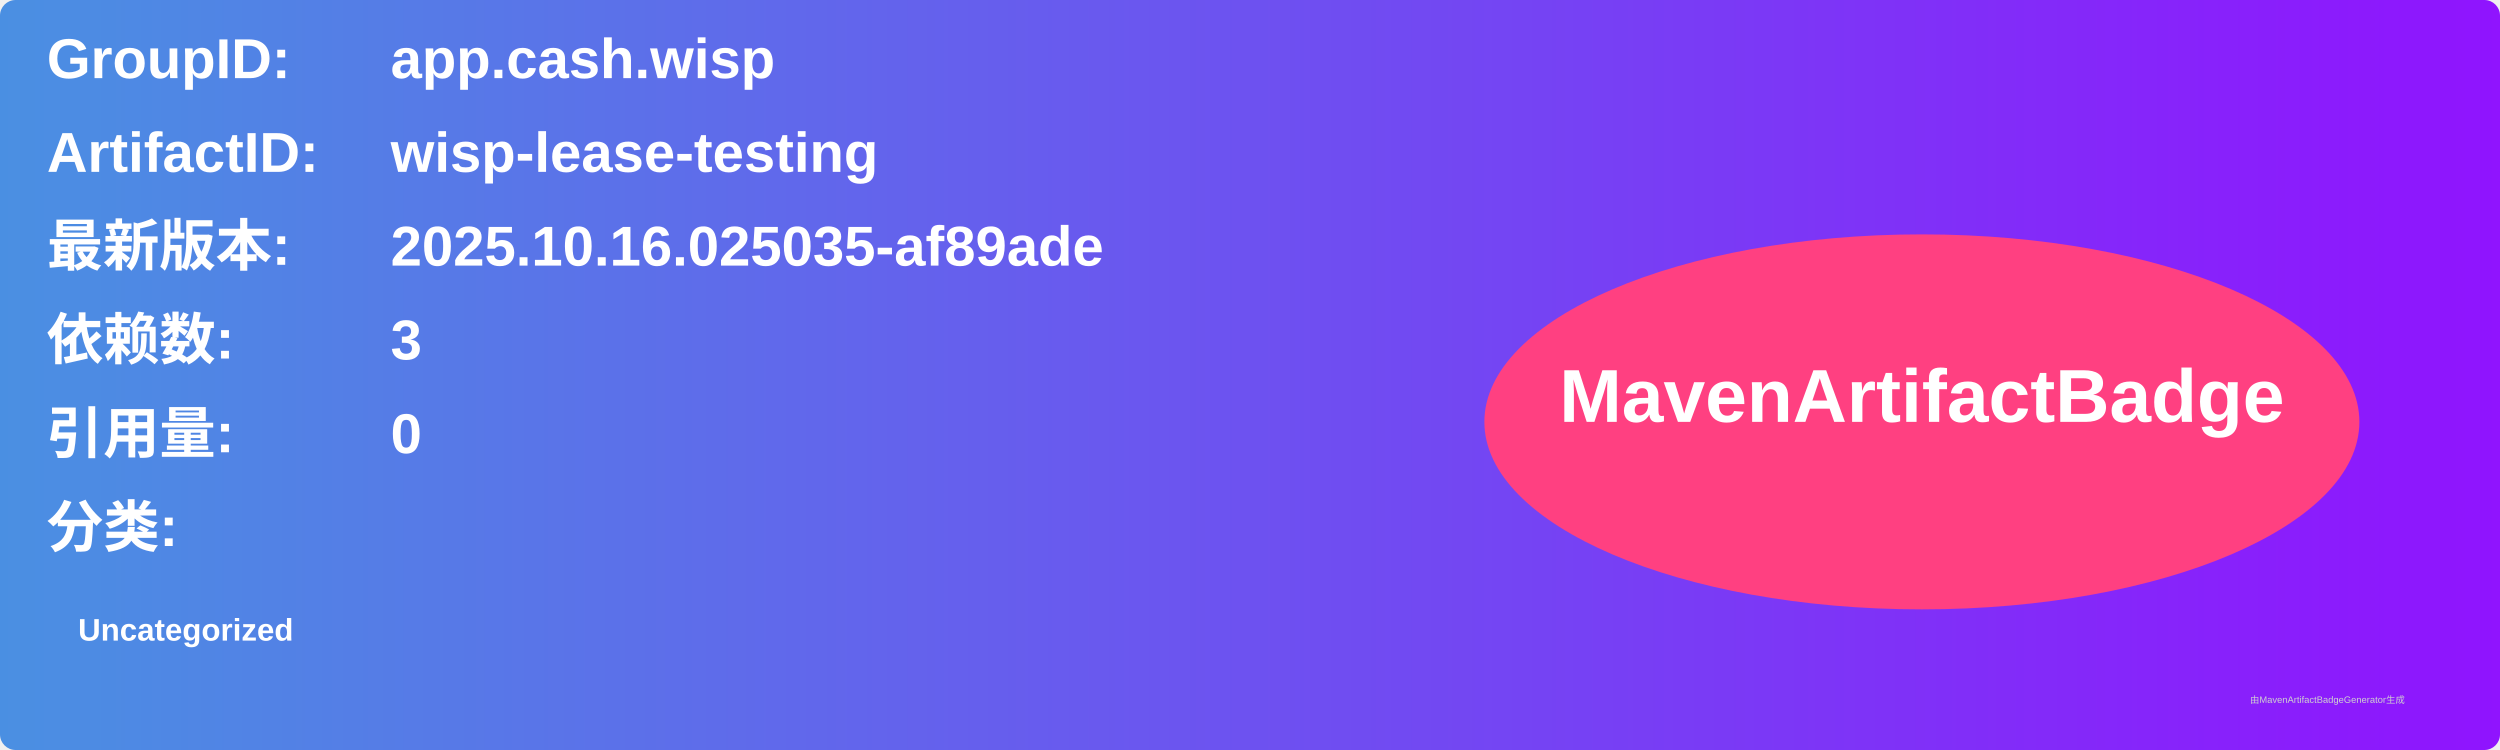
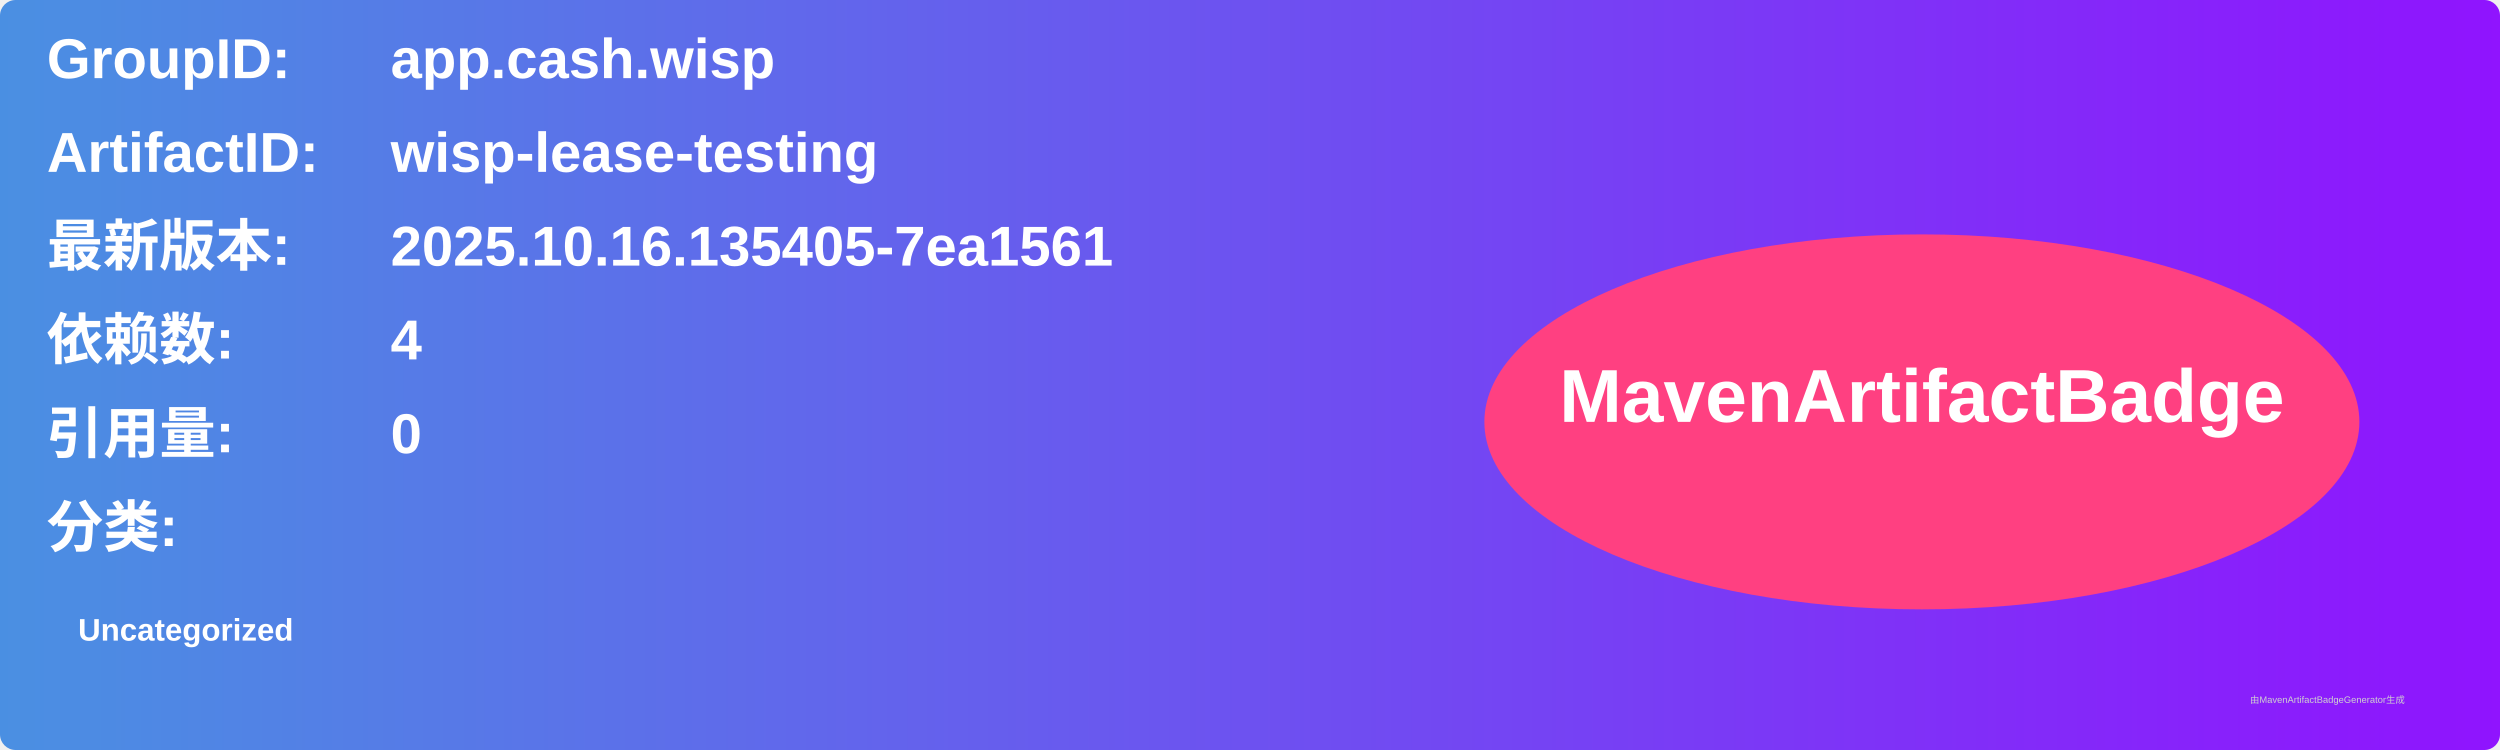
<svg xmlns="http://www.w3.org/2000/svg" width="800" height="240" viewBox="0 0 800 240">
  <linearGradient id="grad" x1="0%" y1="0%" x2="100%" y2="0%">
    <stop offset="0%" stop-color="#4a90e2" />
    <stop offset="100%" stop-color="#9013fe" />
  </linearGradient>
  <rect width="100%" height="100%" rx="5" ry="5" fill="url(#grad)" />
  <g transform="translate(15, 15)">
    <text x="0" y="10" font-family="Arial" font-size="18" fill="white" font-weight="bold" width="260">GroupID:</text>
    <text x="110" y="10" font-family="Arial" font-size="18" fill="white" font-weight="bold" width="460">app.cash.wisp</text>
    <text x="0" y="40" font-family="Arial" font-size="18" fill="white" font-weight="bold" width="260">ArtifactID:</text>
    <text x="110" y="40" font-family="Arial" font-size="18" fill="white" font-weight="bold" width="460">wisp-lease-testing</text>
    <text x="0" y="70" font-family="Arial" font-size="18" fill="white" font-weight="bold">最新版本:</text>
    <text x="110" y="70" font-family="Arial" font-size="18" fill="white" font-weight="bold">
-       <tspan font-weight="bold">2025.10.16.025035-af89ade</tspan>
+       <tspan font-weight="bold">2025.10.16.135405-7ea1561</tspan>
    </text>
    <text x="0" y="100" font-family="Arial" font-size="18" fill="white" font-weight="bold">依赖数: </text>
    <text x="110" y="100" font-family="Arial" font-size="18" fill="white">
-       <tspan font-weight="bold">3</tspan>
+       <tspan font-weight="bold">4</tspan>
    </text>
    <text x="0" y="130" font-family="Arial" font-size="18" fill="white" font-weight="bold">引用量: </text>
    <text x="110" y="130" font-family="Arial" font-size="18" fill="white">
      <tspan font-weight="bold">0</tspan>
    </text>
    <text x="0" y="160" font-family="Arial" font-size="18" fill="white" font-weight="bold">分类:</text>
    <text x="10" y="190" font-family="Arial" font-size="10" fill="white">
      <tspan font-weight="bold">Uncategorized</tspan>
    </text>
    <ellipse cx="600" cy="120" rx="140" ry="60" fill="#ff4081" />
    <text x="600" y="120" text-anchor="middle" font-family="Arial" font-size="24" fill="white" font-weight="bold">MavenArtifactBadge</text>
  </g>
  <text x="720" y="225" font-family="Arial" font-size="3" fill="#d0d0d0">由MavenArtifactBadgeGenerator生成</text>
</svg>
